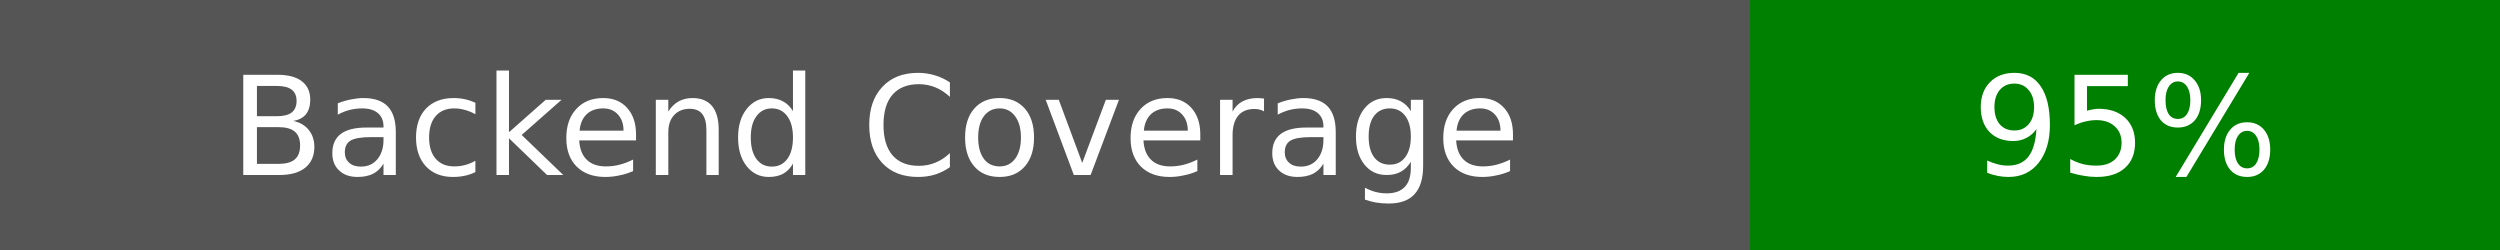
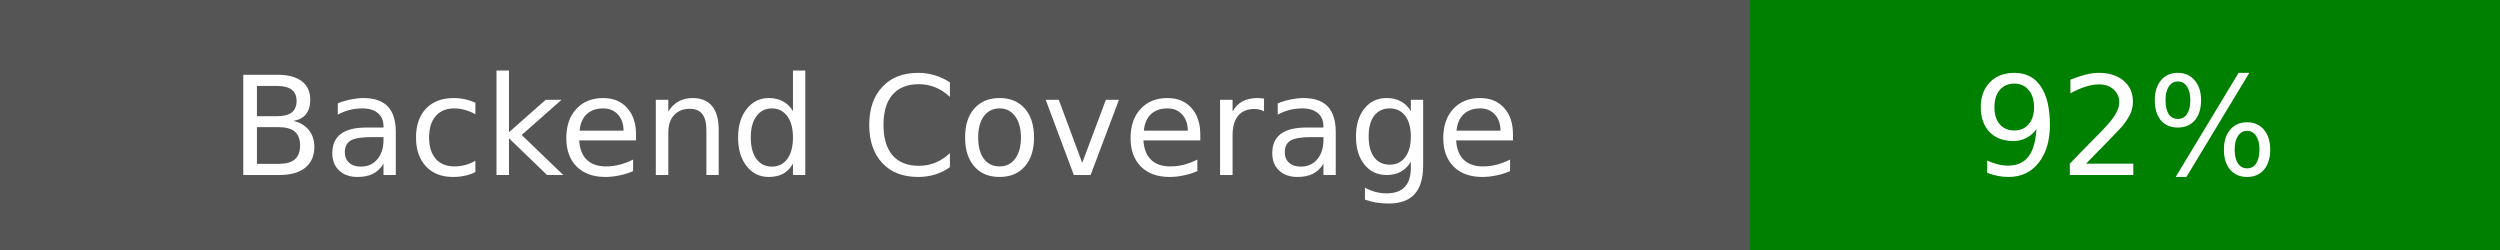
<svg xmlns="http://www.w3.org/2000/svg" width="200" height="20">
  <rect width="140" height="20" fill="#555" />
  <rect x="140" width="60" height="20" fill="green" />
  <text x="70" y="14" fill="#fff" font-family="DejaVu Sans" font-size="11" text-anchor="middle">Backend Coverage</text>
-   <text x="170" y="14" fill="#fff" font-family="DejaVu Sans" font-size="11" text-anchor="middle">95%</text>
+   <text x="170" y="14" fill="#fff" font-family="DejaVu Sans" font-size="11" text-anchor="middle">92%</text>
</svg>
